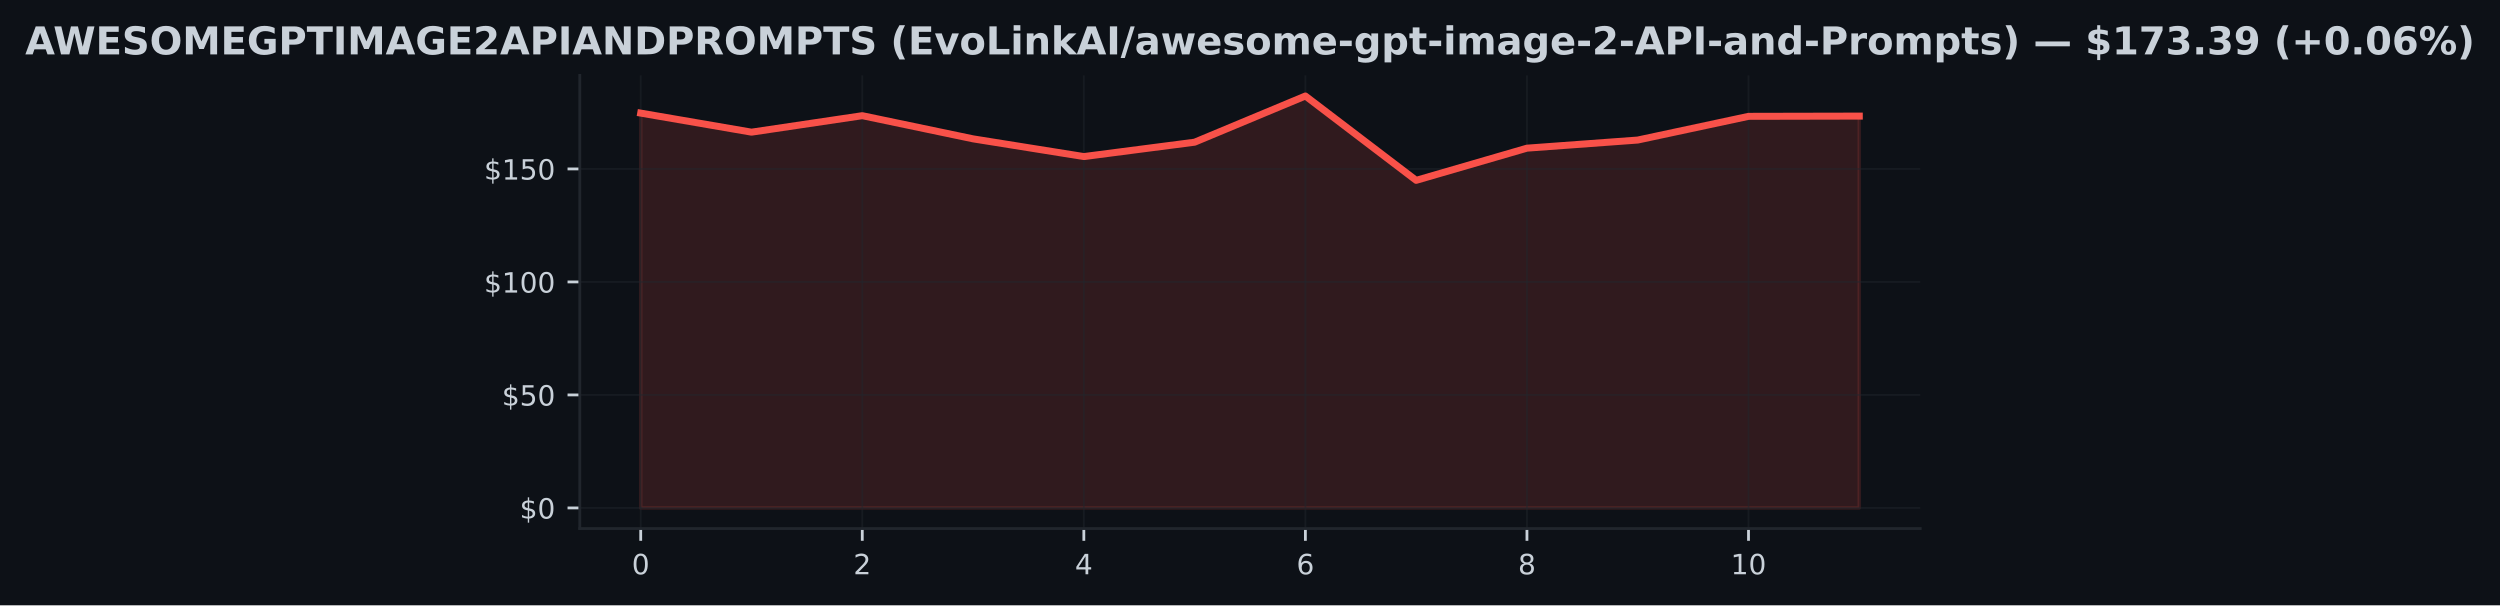
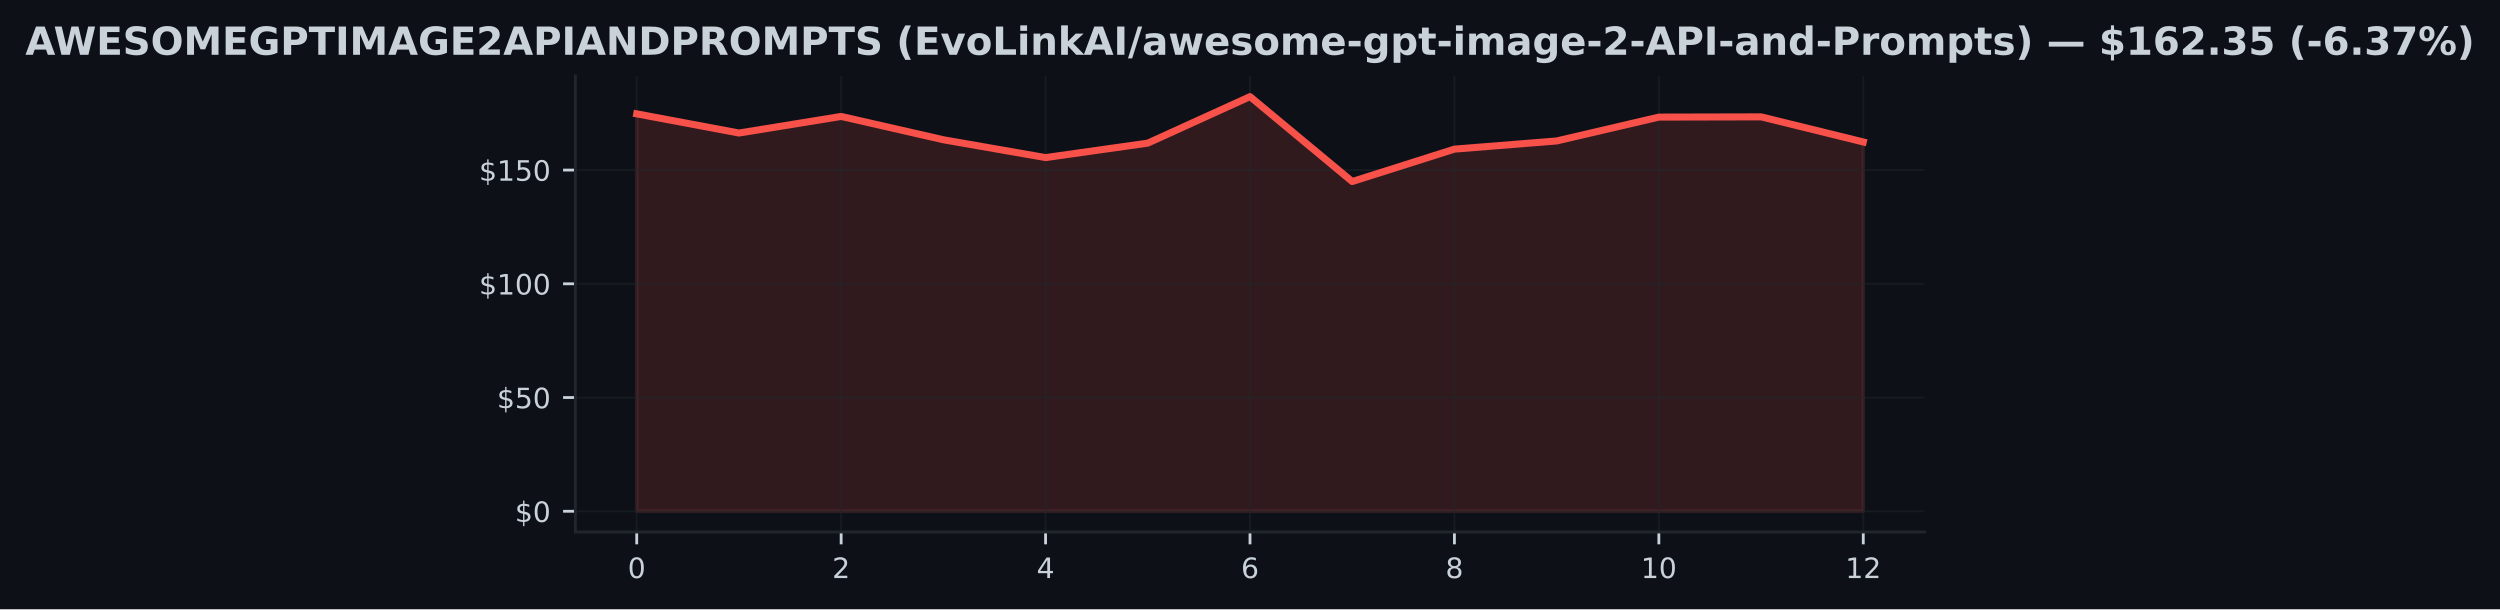
- <svg xmlns="http://www.w3.org/2000/svg" xmlns:xlink="http://www.w3.org/1999/xlink" width="714.773pt" height="173.061pt" viewBox="0 0 714.773 173.061" version="1.1">
+ <svg xmlns="http://www.w3.org/2000/svg" xmlns:xlink="http://www.w3.org/1999/xlink" width="710.121pt" height="173.061pt" viewBox="0 0 710.121 173.061" version="1.1">
  <defs>
    <style type="text/css">*{stroke-linejoin: round; stroke-linecap: butt}</style>
  </defs>
  <g id="figure_1">
    <g id="patch_1">
-       <path d="M 0 173.061  L 714.773 173.061  L 714.773 0  L 0 0  z " style="fill: #0d1117" />
+       <path d="M 0 173.061  L 710.121 173.061  L 710.121 0  L 0 0  z " style="fill: #0d1117" />
    </g>
    <g id="axes_1">
      <g id="patch_2">
-         <path d="M 165.767 151.118  L 549.007 151.118  L 549.007 21.558  L 165.767 21.558  z " style="fill: #0d1117" />
+         <path d="M 163.44 151.118  L 546.68 151.118  L 546.68 21.558  L 163.44 21.558  z " style="fill: #0d1117" />
      </g>
      <g id="FillBetweenPolyCollection_1">
        <defs>
-           <path id="m12325ebc75" d="M 183.187 -27.832  L 183.187 -140.722  L 214.859 -135.275  L 246.532 -139.985  L 278.205 -133.362  L 309.878 -128.296  L 341.55 -132.406  L 373.223 -145.613  L 404.896 -121.499  L 436.569 -130.7  L 468.241 -133.02  L 499.914 -139.798  L 531.587 -139.869  L 531.587 -27.832  L 531.587 -27.832  L 499.914 -27.832  L 468.241 -27.832  L 436.569 -27.832  L 404.896 -27.832  L 373.223 -27.832  L 341.55 -27.832  L 309.878 -27.832  L 278.205 -27.832  L 246.532 -27.832  L 214.859 -27.832  L 183.187 -27.832  z " style="stroke: #f85149; stroke-opacity: 0.15" />
+           <path id="m80aab36761" d="M 180.86 -27.832  L 180.86 -140.722  L 209.894 -135.275  L 238.927 -139.985  L 267.96 -133.362  L 296.994 -128.296  L 326.027 -132.406  L 355.06 -145.613  L 384.094 -121.499  L 413.127 -130.7  L 442.16 -133.02  L 471.194 -139.798  L 500.227 -139.869  L 529.26 -132.735  L 529.26 -27.832  L 529.26 -27.832  L 500.227 -27.832  L 471.194 -27.832  L 442.16 -27.832  L 413.127 -27.832  L 384.094 -27.832  L 355.06 -27.832  L 326.027 -27.832  L 296.994 -27.832  L 267.96 -27.832  L 238.927 -27.832  L 209.894 -27.832  L 180.86 -27.832  z " style="stroke: #f85149; stroke-opacity: 0.15" />
        </defs>
-         <g clip-path="url(#p13a79eb16d)">
-           <use xlink:href="#m12325ebc75" x="0" y="173.061" style="fill: #f85149; fill-opacity: 0.15; stroke: #f85149; stroke-opacity: 0.15" />
+         <g clip-path="url(#paf789e3ae3)">
+           <use xlink:href="#m80aab36761" x="0" y="173.061" style="fill: #f85149; fill-opacity: 0.15; stroke: #f85149; stroke-opacity: 0.15" />
        </g>
      </g>
      <g id="matplotlib.axis_1">
        <g id="xtick_1">
          <g id="line2d_1">
-             <path d="M 183.187 151.118  L 183.187 21.558  " clip-path="url(#p13a79eb16d)" style="fill: none; stroke: #21262d; stroke-opacity: 0.5; stroke-width: 0.5; stroke-linecap: square" />
+             <path d="M 180.86 151.118  L 180.86 21.558  " clip-path="url(#paf789e3ae3)" style="fill: none; stroke: #21262d; stroke-opacity: 0.5; stroke-width: 0.5; stroke-linecap: square" />
          </g>
          <g id="line2d_2">
            <defs>
-               <path id="me012a931a9" d="M 0 0  L 0 3.5  " style="stroke: #c9d1d9; stroke-width: 0.8" />
+               <path id="m9401681f0f" d="M 0 0  L 0 3.5  " style="stroke: #c9d1d9; stroke-width: 0.8" />
            </defs>
            <g>
-               <use xlink:href="#me012a931a9" x="183.187" y="151.118" style="fill: #c9d1d9; stroke: #c9d1d9; stroke-width: 0.8" />
+               <use xlink:href="#m9401681f0f" x="180.86" y="151.118" style="fill: #c9d1d9; stroke: #c9d1d9; stroke-width: 0.8" />
            </g>
          </g>
          <g id="text_1">
-             <g style="fill: #c9d1d9" transform="translate(180.6417 164.197) scale(0.08 -0.08)">
+             <g style="fill: #c9d1d9" transform="translate(178.3154 164.197) scale(0.08 -0.08)">
              <defs>
                <path id="DejaVuSans-30" d="M 2034 4250  Q 1547 4250 1301 3770  Q 1056 3291 1056 2328  Q 1056 1369 1301 889  Q 1547 409 2034 409  Q 2525 409 2770 889  Q 3016 1369 3016 2328  Q 3016 3291 2770 3770  Q 2525 4250 2034 4250  z M 2034 4750  Q 2819 4750 3233 4129  Q 3647 3509 3647 2328  Q 3647 1150 3233 529  Q 2819 -91 2034 -91  Q 1250 -91 836 529  Q 422 1150 422 2328  Q 422 3509 836 4129  Q 1250 4750 2034 4750  z " transform="scale(0.015625)" />
              </defs>
              <use xlink:href="#DejaVuSans-30" />
            </g>
          </g>
        </g>
        <g id="xtick_2">
          <g id="line2d_3">
-             <path d="M 246.532 151.118  L 246.532 21.558  " clip-path="url(#p13a79eb16d)" style="fill: none; stroke: #21262d; stroke-opacity: 0.5; stroke-width: 0.5; stroke-linecap: square" />
+             <path d="M 238.927 151.118  L 238.927 21.558  " clip-path="url(#paf789e3ae3)" style="fill: none; stroke: #21262d; stroke-opacity: 0.5; stroke-width: 0.5; stroke-linecap: square" />
          </g>
          <g id="line2d_4">
            <g>
-               <use xlink:href="#me012a931a9" x="246.532" y="151.118" style="fill: #c9d1d9; stroke: #c9d1d9; stroke-width: 0.8" />
+               <use xlink:href="#m9401681f0f" x="238.927" y="151.118" style="fill: #c9d1d9; stroke: #c9d1d9; stroke-width: 0.8" />
            </g>
          </g>
          <g id="text_2">
-             <g style="fill: #c9d1d9" transform="translate(243.9872 164.197) scale(0.08 -0.08)">
+             <g style="fill: #c9d1d9" transform="translate(236.3821 164.197) scale(0.08 -0.08)">
              <defs>
                <path id="DejaVuSans-32" d="M 1228 531  L 3431 531  L 3431 0  L 469 0  L 469 531  Q 828 903 1448 1529  Q 2069 2156 2228 2338  Q 2531 2678 2651 2914  Q 2772 3150 2772 3378  Q 2772 3750 2511 3984  Q 2250 4219 1831 4219  Q 1534 4219 1204 4116  Q 875 4013 500 3803  L 500 4441  Q 881 4594 1212 4672  Q 1544 4750 1819 4750  Q 2544 4750 2975 4387  Q 3406 4025 3406 3419  Q 3406 3131 3298 2873  Q 3191 2616 2906 2266  Q 2828 2175 2409 1742  Q 1991 1309 1228 531  z " transform="scale(0.015625)" />
              </defs>
              <use xlink:href="#DejaVuSans-32" />
            </g>
          </g>
        </g>
        <g id="xtick_3">
          <g id="line2d_5">
-             <path d="M 309.878 151.118  L 309.878 21.558  " clip-path="url(#p13a79eb16d)" style="fill: none; stroke: #21262d; stroke-opacity: 0.5; stroke-width: 0.5; stroke-linecap: square" />
+             <path d="M 296.994 151.118  L 296.994 21.558  " clip-path="url(#paf789e3ae3)" style="fill: none; stroke: #21262d; stroke-opacity: 0.5; stroke-width: 0.5; stroke-linecap: square" />
          </g>
          <g id="line2d_6">
            <g>
-               <use xlink:href="#me012a931a9" x="309.878" y="151.118" style="fill: #c9d1d9; stroke: #c9d1d9; stroke-width: 0.8" />
+               <use xlink:href="#m9401681f0f" x="296.994" y="151.118" style="fill: #c9d1d9; stroke: #c9d1d9; stroke-width: 0.8" />
            </g>
          </g>
          <g id="text_3">
-             <g style="fill: #c9d1d9" transform="translate(307.3326 164.197) scale(0.08 -0.08)">
+             <g style="fill: #c9d1d9" transform="translate(294.4487 164.197) scale(0.08 -0.08)">
              <defs>
                <path id="DejaVuSans-34" d="M 2419 4116  L 825 1625  L 2419 1625  L 2419 4116  z M 2253 4666  L 3047 4666  L 3047 1625  L 3713 1625  L 3713 1100  L 3047 1100  L 3047 0  L 2419 0  L 2419 1100  L 313 1100  L 313 1709  L 2253 4666  z " transform="scale(0.015625)" />
              </defs>
              <use xlink:href="#DejaVuSans-34" />
            </g>
          </g>
        </g>
        <g id="xtick_4">
          <g id="line2d_7">
-             <path d="M 373.223 151.118  L 373.223 21.558  " clip-path="url(#p13a79eb16d)" style="fill: none; stroke: #21262d; stroke-opacity: 0.5; stroke-width: 0.5; stroke-linecap: square" />
+             <path d="M 355.06 151.118  L 355.06 21.558  " clip-path="url(#paf789e3ae3)" style="fill: none; stroke: #21262d; stroke-opacity: 0.5; stroke-width: 0.5; stroke-linecap: square" />
          </g>
          <g id="line2d_8">
            <g>
-               <use xlink:href="#me012a931a9" x="373.223" y="151.118" style="fill: #c9d1d9; stroke: #c9d1d9; stroke-width: 0.8" />
+               <use xlink:href="#m9401681f0f" x="355.06" y="151.118" style="fill: #c9d1d9; stroke: #c9d1d9; stroke-width: 0.8" />
            </g>
          </g>
          <g id="text_4">
-             <g style="fill: #c9d1d9" transform="translate(370.6781 164.197) scale(0.08 -0.08)">
+             <g style="fill: #c9d1d9" transform="translate(352.5154 164.197) scale(0.08 -0.08)">
              <defs>
                <path id="DejaVuSans-36" d="M 2113 2584  Q 1688 2584 1439 2293  Q 1191 2003 1191 1497  Q 1191 994 1439 701  Q 1688 409 2113 409  Q 2538 409 2786 701  Q 3034 994 3034 1497  Q 3034 2003 2786 2293  Q 2538 2584 2113 2584  z M 3366 4563  L 3366 3988  Q 3128 4100 2886 4159  Q 2644 4219 2406 4219  Q 1781 4219 1451 3797  Q 1122 3375 1075 2522  Q 1259 2794 1537 2939  Q 1816 3084 2150 3084  Q 2853 3084 3261 2657  Q 3669 2231 3669 1497  Q 3669 778 3244 343  Q 2819 -91 2113 -91  Q 1303 -91 875 529  Q 447 1150 447 2328  Q 447 3434 972 4092  Q 1497 4750 2381 4750  Q 2619 4750 2861 4703  Q 3103 4656 3366 4563  z " transform="scale(0.015625)" />
              </defs>
              <use xlink:href="#DejaVuSans-36" />
            </g>
          </g>
        </g>
        <g id="xtick_5">
          <g id="line2d_9">
-             <path d="M 436.569 151.118  L 436.569 21.558  " clip-path="url(#p13a79eb16d)" style="fill: none; stroke: #21262d; stroke-opacity: 0.5; stroke-width: 0.5; stroke-linecap: square" />
+             <path d="M 413.127 151.118  L 413.127 21.558  " clip-path="url(#paf789e3ae3)" style="fill: none; stroke: #21262d; stroke-opacity: 0.5; stroke-width: 0.5; stroke-linecap: square" />
          </g>
          <g id="line2d_10">
            <g>
-               <use xlink:href="#me012a931a9" x="436.569" y="151.118" style="fill: #c9d1d9; stroke: #c9d1d9; stroke-width: 0.8" />
+               <use xlink:href="#m9401681f0f" x="413.127" y="151.118" style="fill: #c9d1d9; stroke: #c9d1d9; stroke-width: 0.8" />
            </g>
          </g>
          <g id="text_5">
-             <g style="fill: #c9d1d9" transform="translate(434.0235 164.197) scale(0.08 -0.08)">
+             <g style="fill: #c9d1d9" transform="translate(410.5821 164.197) scale(0.08 -0.08)">
              <defs>
                <path id="DejaVuSans-38" d="M 2034 2216  Q 1584 2216 1326 1975  Q 1069 1734 1069 1313  Q 1069 891 1326 650  Q 1584 409 2034 409  Q 2484 409 2743 651  Q 3003 894 3003 1313  Q 3003 1734 2745 1975  Q 2488 2216 2034 2216  z M 1403 2484  Q 997 2584 770 2862  Q 544 3141 544 3541  Q 544 4100 942 4425  Q 1341 4750 2034 4750  Q 2731 4750 3128 4425  Q 3525 4100 3525 3541  Q 3525 3141 3298 2862  Q 3072 2584 2669 2484  Q 3125 2378 3379 2068  Q 3634 1759 3634 1313  Q 3634 634 3220 271  Q 2806 -91 2034 -91  Q 1263 -91 848 271  Q 434 634 434 1313  Q 434 1759 690 2068  Q 947 2378 1403 2484  z M 1172 3481  Q 1172 3119 1398 2916  Q 1625 2713 2034 2713  Q 2441 2713 2670 2916  Q 2900 3119 2900 3481  Q 2900 3844 2670 4047  Q 2441 4250 2034 4250  Q 1625 4250 1398 4047  Q 1172 3844 1172 3481  z " transform="scale(0.015625)" />
              </defs>
              <use xlink:href="#DejaVuSans-38" />
            </g>
          </g>
        </g>
        <g id="xtick_6">
          <g id="line2d_11">
-             <path d="M 499.914 151.118  L 499.914 21.558  " clip-path="url(#p13a79eb16d)" style="fill: none; stroke: #21262d; stroke-opacity: 0.5; stroke-width: 0.5; stroke-linecap: square" />
+             <path d="M 471.194 151.118  L 471.194 21.558  " clip-path="url(#paf789e3ae3)" style="fill: none; stroke: #21262d; stroke-opacity: 0.5; stroke-width: 0.5; stroke-linecap: square" />
          </g>
          <g id="line2d_12">
            <g>
-               <use xlink:href="#me012a931a9" x="499.914" y="151.118" style="fill: #c9d1d9; stroke: #c9d1d9; stroke-width: 0.8" />
+               <use xlink:href="#m9401681f0f" x="471.194" y="151.118" style="fill: #c9d1d9; stroke: #c9d1d9; stroke-width: 0.8" />
            </g>
          </g>
          <g id="text_6">
-             <g style="fill: #c9d1d9" transform="translate(494.824 164.197) scale(0.08 -0.08)">
+             <g style="fill: #c9d1d9" transform="translate(466.1037 164.197) scale(0.08 -0.08)">
              <defs>
                <path id="DejaVuSans-31" d="M 794 531  L 1825 531  L 1825 4091  L 703 3866  L 703 4441  L 1819 4666  L 2450 4666  L 2450 531  L 3481 531  L 3481 0  L 794 0  L 794 531  z " transform="scale(0.015625)" />
              </defs>
              <use xlink:href="#DejaVuSans-31" />
              <use xlink:href="#DejaVuSans-30" transform="translate(63.62305 0)" />
            </g>
          </g>
        </g>
+         <g id="xtick_7">
+           <g id="line2d_13">
+             <path d="M 529.26 151.118  L 529.26 21.558  " clip-path="url(#paf789e3ae3)" style="fill: none; stroke: #21262d; stroke-opacity: 0.5; stroke-width: 0.5; stroke-linecap: square" />
+           </g>
+           <g id="line2d_14">
+             <g>
+               <use xlink:href="#m9401681f0f" x="529.26" y="151.118" style="fill: #c9d1d9; stroke: #c9d1d9; stroke-width: 0.8" />
+             </g>
+           </g>
+           <g id="text_7">
+             <g style="fill: #c9d1d9" transform="translate(524.1704 164.197) scale(0.08 -0.08)">
+               <use xlink:href="#DejaVuSans-31" />
+               <use xlink:href="#DejaVuSans-32" transform="translate(63.62305 0)" />
+             </g>
+           </g>
+         </g>
      </g>
      <g id="matplotlib.axis_2">
        <g id="ytick_1">
-           <g id="line2d_13">
-             <path d="M 165.767 145.229  L 549.007 145.229  " clip-path="url(#p13a79eb16d)" style="fill: none; stroke: #21262d; stroke-opacity: 0.5; stroke-width: 0.5; stroke-linecap: square" />
-           </g>
-           <g id="line2d_14">
+           <g id="line2d_15">
+             <path d="M 163.44 145.229  L 546.68 145.229  " clip-path="url(#paf789e3ae3)" style="fill: none; stroke: #21262d; stroke-opacity: 0.5; stroke-width: 0.5; stroke-linecap: square" />
+           </g>
+           <g id="line2d_16">
            <defs>
-               <path id="m1f9d971627" d="M 0 0  L -3.5 0  " style="stroke: #c9d1d9; stroke-width: 0.8" />
+               <path id="m4e6768f329" d="M 0 0  L -3.5 0  " style="stroke: #c9d1d9; stroke-width: 0.8" />
            </defs>
            <g>
-               <use xlink:href="#m1f9d971627" x="165.767" y="145.229" style="fill: #c9d1d9; stroke: #c9d1d9; stroke-width: 0.8" />
-             </g>
-           </g>
-           <g id="text_7">
-             <g style="fill: #c9d1d9" transform="translate(148.5867 148.2686) scale(0.08 -0.08)">
+               <use xlink:href="#m4e6768f329" x="163.44" y="145.229" style="fill: #c9d1d9; stroke: #c9d1d9; stroke-width: 0.8" />
+             </g>
+           </g>
+           <g id="text_8">
+             <g style="fill: #c9d1d9" transform="translate(146.2604 148.2686) scale(0.08 -0.08)">
              <defs>
                <path id="DejaVuSans-24" d="M 2163 -941  L 1850 -941  L 1847 0  Q 1519 6 1191 76  Q 863 147 531 288  L 531 850  Q 850 650 1176 548  Q 1503 447 1850 444  L 1850 1869  Q 1159 1981 845 2250  Q 531 2519 531 2988  Q 531 3497 872 3790  Q 1213 4084 1850 4128  L 1850 4863  L 2163 4863  L 2163 4138  Q 2453 4125 2725 4076  Q 2997 4028 3256 3944  L 3256 3397  Q 2997 3528 2723 3600  Q 2450 3672 2163 3684  L 2163 2350  Q 2872 2241 3206 1959  Q 3541 1678 3541 1191  Q 3541 663 3186 358  Q 2831 53 2163 6  L 2163 -941  z M 1850 2406  L 1850 3688  Q 1488 3647 1297 3481  Q 1106 3316 1106 3041  Q 1106 2772 1282 2622  Q 1459 2472 1850 2406  z M 2163 1806  L 2163 453  Q 2559 506 2761 678  Q 2963 850 2963 1131  Q 2963 1406 2770 1568  Q 2578 1731 2163 1806  z " transform="scale(0.015625)" />
              </defs>
              <use xlink:href="#DejaVuSans-24" />
              <use xlink:href="#DejaVuSans-30" transform="translate(63.62305 0)" />
            </g>
          </g>
        </g>
        <g id="ytick_2">
-           <g id="line2d_15">
-             <path d="M 165.767 112.921  L 549.007 112.921  " clip-path="url(#p13a79eb16d)" style="fill: none; stroke: #21262d; stroke-opacity: 0.5; stroke-width: 0.5; stroke-linecap: square" />
-           </g>
-           <g id="line2d_16">
-             <g>
-               <use xlink:href="#m1f9d971627" x="165.767" y="112.921" style="fill: #c9d1d9; stroke: #c9d1d9; stroke-width: 0.8" />
-             </g>
-           </g>
-           <g id="text_8">
-             <g style="fill: #c9d1d9" transform="translate(143.4967 115.9606) scale(0.08 -0.08)">
+           <g id="line2d_17">
+             <path d="M 163.44 112.921  L 546.68 112.921  " clip-path="url(#paf789e3ae3)" style="fill: none; stroke: #21262d; stroke-opacity: 0.5; stroke-width: 0.5; stroke-linecap: square" />
+           </g>
+           <g id="line2d_18">
+             <g>
+               <use xlink:href="#m4e6768f329" x="163.44" y="112.921" style="fill: #c9d1d9; stroke: #c9d1d9; stroke-width: 0.8" />
+             </g>
+           </g>
+           <g id="text_9">
+             <g style="fill: #c9d1d9" transform="translate(141.1704 115.9606) scale(0.08 -0.08)">
              <defs>
                <path id="DejaVuSans-35" d="M 691 4666  L 3169 4666  L 3169 4134  L 1269 4134  L 1269 2991  Q 1406 3038 1543 3061  Q 1681 3084 1819 3084  Q 2600 3084 3056 2656  Q 3513 2228 3513 1497  Q 3513 744 3044 326  Q 2575 -91 1722 -91  Q 1428 -91 1123 -41  Q 819 9 494 109  L 494 744  Q 775 591 1075 516  Q 1375 441 1709 441  Q 2250 441 2565 725  Q 2881 1009 2881 1497  Q 2881 1984 2565 2268  Q 2250 2553 1709 2553  Q 1456 2553 1204 2497  Q 953 2441 691 2322  L 691 4666  z " transform="scale(0.015625)" />
              </defs>
              <use xlink:href="#DejaVuSans-24" />
              <use xlink:href="#DejaVuSans-35" transform="translate(63.62305 0)" />
              <use xlink:href="#DejaVuSans-30" transform="translate(127.2461 0)" />
            </g>
          </g>
        </g>
        <g id="ytick_3">
-           <g id="line2d_17">
-             <path d="M 165.767 80.613  L 549.007 80.613  " clip-path="url(#p13a79eb16d)" style="fill: none; stroke: #21262d; stroke-opacity: 0.5; stroke-width: 0.5; stroke-linecap: square" />
-           </g>
-           <g id="line2d_18">
-             <g>
-               <use xlink:href="#m1f9d971627" x="165.767" y="80.613" style="fill: #c9d1d9; stroke: #c9d1d9; stroke-width: 0.8" />
-             </g>
-           </g>
-           <g id="text_9">
-             <g style="fill: #c9d1d9" transform="translate(138.4067 83.65269) scale(0.08 -0.08)">
+           <g id="line2d_19">
+             <path d="M 163.44 80.613  L 546.68 80.613  " clip-path="url(#paf789e3ae3)" style="fill: none; stroke: #21262d; stroke-opacity: 0.5; stroke-width: 0.5; stroke-linecap: square" />
+           </g>
+           <g id="line2d_20">
+             <g>
+               <use xlink:href="#m4e6768f329" x="163.44" y="80.613" style="fill: #c9d1d9; stroke: #c9d1d9; stroke-width: 0.8" />
+             </g>
+           </g>
+           <g id="text_10">
+             <g style="fill: #c9d1d9" transform="translate(136.0804 83.65269) scale(0.08 -0.08)">
              <use xlink:href="#DejaVuSans-24" />
              <use xlink:href="#DejaVuSans-31" transform="translate(63.62305 0)" />
              <use xlink:href="#DejaVuSans-30" transform="translate(127.2461 0)" />
              <use xlink:href="#DejaVuSans-30" transform="translate(190.8691 0)" />
            </g>
          </g>
        </g>
        <g id="ytick_4">
-           <g id="line2d_19">
-             <path d="M 165.767 48.305  L 549.007 48.305  " clip-path="url(#p13a79eb16d)" style="fill: none; stroke: #21262d; stroke-opacity: 0.5; stroke-width: 0.5; stroke-linecap: square" />
-           </g>
-           <g id="line2d_20">
-             <g>
-               <use xlink:href="#m1f9d971627" x="165.767" y="48.305" style="fill: #c9d1d9; stroke: #c9d1d9; stroke-width: 0.8" />
-             </g>
-           </g>
-           <g id="text_10">
-             <g style="fill: #c9d1d9" transform="translate(138.4067 51.34475) scale(0.08 -0.08)">
+           <g id="line2d_21">
+             <path d="M 163.44 48.305  L 546.68 48.305  " clip-path="url(#paf789e3ae3)" style="fill: none; stroke: #21262d; stroke-opacity: 0.5; stroke-width: 0.5; stroke-linecap: square" />
+           </g>
+           <g id="line2d_22">
+             <g>
+               <use xlink:href="#m4e6768f329" x="163.44" y="48.305" style="fill: #c9d1d9; stroke: #c9d1d9; stroke-width: 0.8" />
+             </g>
+           </g>
+           <g id="text_11">
+             <g style="fill: #c9d1d9" transform="translate(136.0804 51.34475) scale(0.08 -0.08)">
              <use xlink:href="#DejaVuSans-24" />
              <use xlink:href="#DejaVuSans-31" transform="translate(63.62305 0)" />
              <use xlink:href="#DejaVuSans-35" transform="translate(127.2461 0)" />
              <use xlink:href="#DejaVuSans-30" transform="translate(190.8691 0)" />
            </g>
          </g>
        </g>
      </g>
-       <g id="line2d_21">
-         <path d="M 183.187 32.339  L 214.859 37.786  L 246.532 33.075  L 278.205 39.699  L 309.878 44.764  L 341.55 40.655  L 373.223 27.447  L 404.896 51.562  L 436.569 42.361  L 468.241 40.041  L 499.914 33.263  L 531.587 33.192  " clip-path="url(#p13a79eb16d)" style="fill: none; stroke: #f85149; stroke-width: 2; stroke-linecap: square" />
+       <g id="line2d_23">
+         <path d="M 180.86 32.339  L 209.894 37.786  L 238.927 33.075  L 267.96 39.699  L 296.994 44.764  L 326.027 40.655  L 355.06 27.447  L 384.094 51.562  L 413.127 42.361  L 442.16 40.041  L 471.194 33.263  L 500.227 33.192  L 529.26 40.325  " clip-path="url(#paf789e3ae3)" style="fill: none; stroke: #f85149; stroke-width: 2; stroke-linecap: square" />
      </g>
      <g id="patch_3">
-         <path d="M 165.767 151.118  L 165.767 21.558  " style="fill: none; stroke: #21262d; stroke-width: 0.8; stroke-linejoin: miter; stroke-linecap: square" />
+         <path d="M 163.44 151.118  L 163.44 21.558  " style="fill: none; stroke: #21262d; stroke-width: 0.8; stroke-linejoin: miter; stroke-linecap: square" />
      </g>
      <g id="patch_4">
-         <path d="M 165.767 151.118  L 549.007 151.118  " style="fill: none; stroke: #21262d; stroke-width: 0.8; stroke-linejoin: miter; stroke-linecap: square" />
-       </g>
-       <g id="text_11">
+         <path d="M 163.44 151.118  L 546.68 151.118  " style="fill: none; stroke: #21262d; stroke-width: 0.8; stroke-linejoin: miter; stroke-linecap: square" />
+       </g>
+       <g id="text_12">
        <g style="fill: #c9d1d9" transform="translate(7.2 15.55828) scale(0.11 -0.11)">
          <defs>
            <path id="DejaVuSans-Bold-41" d="M 3419 850  L 1538 850  L 1241 0  L 31 0  L 1759 4666  L 3194 4666  L 4922 0  L 3713 0  L 3419 850  z M 1838 1716  L 3116 1716  L 2478 3572  L 1838 1716  z " transform="scale(0.015625)" />
            <path id="DejaVuSans-Bold-57" d="M 191 4666  L 1344 4666  L 2150 1275  L 2950 4666  L 4109 4666  L 4909 1275  L 5716 4666  L 6859 4666  L 5759 0  L 4372 0  L 3525 3547  L 2688 0  L 1300 0  L 191 4666  z " transform="scale(0.015625)" />
            <path id="DejaVuSans-Bold-45" d="M 588 4666  L 3834 4666  L 3834 3756  L 1791 3756  L 1791 2888  L 3713 2888  L 3713 1978  L 1791 1978  L 1791 909  L 3903 909  L 3903 0  L 588 0  L 588 4666  z " transform="scale(0.015625)" />
            <path id="DejaVuSans-Bold-53" d="M 3834 4519  L 3834 3531  Q 3450 3703 3084 3790  Q 2719 3878 2394 3878  Q 1963 3878 1756 3759  Q 1550 3641 1550 3391  Q 1550 3203 1689 3098  Q 1828 2994 2194 2919  L 2706 2816  Q 3484 2659 3812 2340  Q 4141 2022 4141 1434  Q 4141 663 3683 286  Q 3225 -91 2284 -91  Q 1841 -91 1394 -6  Q 947 78 500 244  L 500 1259  Q 947 1022 1364 901  Q 1781 781 2169 781  Q 2563 781 2772 912  Q 2981 1044 2981 1288  Q 2981 1506 2839 1625  Q 2697 1744 2272 1838  L 1806 1941  Q 1106 2091 782 2419  Q 459 2747 459 3303  Q 459 4000 909 4375  Q 1359 4750 2203 4750  Q 2588 4750 2994 4692  Q 3400 4634 3834 4519  z " transform="scale(0.015625)" />
            <path id="DejaVuSans-Bold-4f" d="M 2719 3878  Q 2169 3878 1866 3472  Q 1563 3066 1563 2328  Q 1563 1594 1866 1187  Q 2169 781 2719 781  Q 3272 781 3575 1187  Q 3878 1594 3878 2328  Q 3878 3066 3575 3472  Q 3272 3878 2719 3878  z M 2719 4750  Q 3844 4750 4481 4106  Q 5119 3463 5119 2328  Q 5119 1197 4481 553  Q 3844 -91 2719 -91  Q 1597 -91 958 553  Q 319 1197 319 2328  Q 319 3463 958 4106  Q 1597 4750 2719 4750  z " transform="scale(0.015625)" />
            <path id="DejaVuSans-Bold-4d" d="M 588 4666  L 2119 4666  L 3181 2169  L 4250 4666  L 5778 4666  L 5778 0  L 4641 0  L 4641 3413  L 3566 897  L 2803 897  L 1728 3413  L 1728 0  L 588 0  L 588 4666  z " transform="scale(0.015625)" />
            <path id="DejaVuSans-Bold-47" d="M 4781 347  Q 4331 128 3847 18  Q 3363 -91 2847 -91  Q 1681 -91 1000 561  Q 319 1213 319 2328  Q 319 3456 1012 4103  Q 1706 4750 2913 4750  Q 3378 4750 3804 4662  Q 4231 4575 4609 4403  L 4609 3438  Q 4219 3659 3833 3768  Q 3447 3878 3059 3878  Q 2341 3878 1952 3476  Q 1563 3075 1563 2328  Q 1563 1588 1938 1184  Q 2313 781 3003 781  Q 3191 781 3352 804  Q 3513 828 3641 878  L 3641 1784  L 2906 1784  L 2906 2591  L 4781 2591  L 4781 347  z " transform="scale(0.015625)" />
            <path id="DejaVuSans-Bold-50" d="M 588 4666  L 2584 4666  Q 3475 4666 3951 4270  Q 4428 3875 4428 3144  Q 4428 2409 3951 2014  Q 3475 1619 2584 1619  L 1791 1619  L 1791 0  L 588 0  L 588 4666  z M 1791 3794  L 1791 2491  L 2456 2491  Q 2806 2491 2997 2661  Q 3188 2831 3188 3144  Q 3188 3456 2997 3625  Q 2806 3794 2456 3794  L 1791 3794  z " transform="scale(0.015625)" />
            <path id="DejaVuSans-Bold-54" d="M 31 4666  L 4331 4666  L 4331 3756  L 2784 3756  L 2784 0  L 1581 0  L 1581 3756  L 31 3756  L 31 4666  z " transform="scale(0.015625)" />
            <path id="DejaVuSans-Bold-49" d="M 588 4666  L 1791 4666  L 1791 0  L 588 0  L 588 4666  z " transform="scale(0.015625)" />
            <path id="DejaVuSans-Bold-32" d="M 1844 884  L 3897 884  L 3897 0  L 506 0  L 506 884  L 2209 2388  Q 2438 2594 2547 2791  Q 2656 2988 2656 3200  Q 2656 3528 2436 3728  Q 2216 3928 1850 3928  Q 1569 3928 1234 3808  Q 900 3688 519 3450  L 519 4475  Q 925 4609 1322 4679  Q 1719 4750 2100 4750  Q 2938 4750 3402 4381  Q 3866 4013 3866 3353  Q 3866 2972 3669 2642  Q 3472 2313 2841 1759  L 1844 884  z " transform="scale(0.015625)" />
            <path id="DejaVuSans-Bold-4e" d="M 588 4666  L 1931 4666  L 3628 1466  L 3628 4666  L 4769 4666  L 4769 0  L 3425 0  L 1728 3200  L 1728 0  L 588 0  L 588 4666  z " transform="scale(0.015625)" />
            <path id="DejaVuSans-Bold-44" d="M 1791 3756  L 1791 909  L 2222 909  Q 2959 909 3348 1275  Q 3738 1641 3738 2338  Q 3738 3031 3350 3393  Q 2963 3756 2222 3756  L 1791 3756  z M 588 4666  L 1856 4666  Q 2919 4666 3439 4514  Q 3959 4363 4331 4000  Q 4659 3684 4818 3271  Q 4978 2859 4978 2338  Q 4978 1809 4818 1395  Q 4659 981 4331 666  Q 3956 303 3431 151  Q 2906 0 1856 0  L 588 0  L 588 4666  z " transform="scale(0.015625)" />
            <path id="DejaVuSans-Bold-52" d="M 2297 2597  Q 2675 2597 2839 2737  Q 3003 2878 3003 3200  Q 3003 3519 2839 3656  Q 2675 3794 2297 3794  L 1791 3794  L 1791 2597  L 2297 2597  z M 1791 1766  L 1791 0  L 588 0  L 588 4666  L 2425 4666  Q 3347 4666 3776 4356  Q 4206 4047 4206 3378  Q 4206 2916 3982 2619  Q 3759 2322 3309 2181  Q 3556 2125 3751 1926  Q 3947 1728 4147 1325  L 4800 0  L 3519 0  L 2950 1159  Q 2778 1509 2601 1637  Q 2425 1766 2131 1766  L 1791 1766  z " transform="scale(0.015625)" />
            <path id="DejaVuSans-Bold-20" transform="scale(0.015625)" />
            <path id="DejaVuSans-Bold-28" d="M 2413 -844  L 1484 -844  Q 1006 -72 778 623  Q 550 1319 550 2003  Q 550 2688 779 3389  Q 1009 4091 1484 4856  L 2413 4856  Q 2013 4116 1813 3408  Q 1613 2700 1613 2009  Q 1613 1319 1811 609  Q 2009 -100 2413 -844  z " transform="scale(0.015625)" />
            <path id="DejaVuSans-Bold-76" d="M 97 3500  L 1216 3500  L 2088 1081  L 2956 3500  L 4078 3500  L 2700 0  L 1472 0  L 97 3500  z " transform="scale(0.015625)" />
            <path id="DejaVuSans-Bold-6f" d="M 2203 2784  Q 1831 2784 1636 2517  Q 1441 2250 1441 1747  Q 1441 1244 1636 976  Q 1831 709 2203 709  Q 2569 709 2762 976  Q 2956 1244 2956 1747  Q 2956 2250 2762 2517  Q 2569 2784 2203 2784  z M 2203 3584  Q 3106 3584 3614 3096  Q 4122 2609 4122 1747  Q 4122 884 3614 396  Q 3106 -91 2203 -91  Q 1297 -91 786 396  Q 275 884 275 1747  Q 275 2609 786 3096  Q 1297 3584 2203 3584  z " transform="scale(0.015625)" />
            <path id="DejaVuSans-Bold-4c" d="M 588 4666  L 1791 4666  L 1791 909  L 3903 909  L 3903 0  L 588 0  L 588 4666  z " transform="scale(0.015625)" />
            <path id="DejaVuSans-Bold-69" d="M 538 3500  L 1656 3500  L 1656 0  L 538 0  L 538 3500  z M 538 4863  L 1656 4863  L 1656 3950  L 538 3950  L 538 4863  z " transform="scale(0.015625)" />
            <path id="DejaVuSans-Bold-6e" d="M 4056 2131  L 4056 0  L 2931 0  L 2931 347  L 2931 1631  Q 2931 2084 2911 2256  Q 2891 2428 2841 2509  Q 2775 2619 2662 2680  Q 2550 2741 2406 2741  Q 2056 2741 1856 2470  Q 1656 2200 1656 1722  L 1656 0  L 538 0  L 538 3500  L 1656 3500  L 1656 2988  Q 1909 3294 2193 3439  Q 2478 3584 2822 3584  Q 3428 3584 3742 3212  Q 4056 2841 4056 2131  z " transform="scale(0.015625)" />
            <path id="DejaVuSans-Bold-6b" d="M 538 4863  L 1656 4863  L 1656 2216  L 2944 3500  L 4244 3500  L 2534 1894  L 4378 0  L 3022 0  L 1656 1459  L 1656 0  L 538 0  L 538 4863  z " transform="scale(0.015625)" />
            <path id="DejaVuSans-Bold-2f" d="M 1644 4666  L 2338 4666  L 691 -594  L 0 -594  L 1644 4666  z " transform="scale(0.015625)" />
            <path id="DejaVuSans-Bold-61" d="M 2106 1575  Q 1756 1575 1579 1456  Q 1403 1338 1403 1106  Q 1403 894 1545 773  Q 1688 653 1941 653  Q 2256 653 2472 879  Q 2688 1106 2688 1447  L 2688 1575  L 2106 1575  z M 3816 1997  L 3816 0  L 2688 0  L 2688 519  Q 2463 200 2181 54  Q 1900 -91 1497 -91  Q 953 -91 614 226  Q 275 544 275 1050  Q 275 1666 698 1953  Q 1122 2241 2028 2241  L 2688 2241  L 2688 2328  Q 2688 2594 2478 2717  Q 2269 2841 1825 2841  Q 1466 2841 1156 2769  Q 847 2697 581 2553  L 581 3406  Q 941 3494 1303 3539  Q 1666 3584 2028 3584  Q 2975 3584 3395 3211  Q 3816 2838 3816 1997  z " transform="scale(0.015625)" />
            <path id="DejaVuSans-Bold-77" d="M 225 3500  L 1313 3500  L 1900 1088  L 2491 3500  L 3425 3500  L 4013 1113  L 4603 3500  L 5691 3500  L 4769 0  L 3547 0  L 2956 2406  L 2369 0  L 1147 0  L 225 3500  z " transform="scale(0.015625)" />
            <path id="DejaVuSans-Bold-65" d="M 4031 1759  L 4031 1441  L 1416 1441  Q 1456 1047 1700 850  Q 1944 653 2381 653  Q 2734 653 3104 758  Q 3475 863 3866 1075  L 3866 213  Q 3469 63 3072 -14  Q 2675 -91 2278 -91  Q 1328 -91 801 392  Q 275 875 275 1747  Q 275 2603 792 3093  Q 1309 3584 2216 3584  Q 3041 3584 3536 3087  Q 4031 2591 4031 1759  z M 2881 2131  Q 2881 2450 2695 2645  Q 2509 2841 2209 2841  Q 1884 2841 1681 2658  Q 1478 2475 1428 2131  L 2881 2131  z " transform="scale(0.015625)" />
            <path id="DejaVuSans-Bold-73" d="M 3272 3391  L 3272 2541  Q 2913 2691 2578 2766  Q 2244 2841 1947 2841  Q 1628 2841 1473 2761  Q 1319 2681 1319 2516  Q 1319 2381 1436 2309  Q 1553 2238 1856 2203  L 2053 2175  Q 2913 2066 3209 1816  Q 3506 1566 3506 1031  Q 3506 472 3093 190  Q 2681 -91 1863 -91  Q 1516 -91 1145 -36  Q 775 19 384 128  L 384 978  Q 719 816 1070 734  Q 1422 653 1784 653  Q 2113 653 2278 743  Q 2444 834 2444 1013  Q 2444 1163 2330 1236  Q 2216 1309 1875 1350  L 1678 1375  Q 931 1469 631 1722  Q 331 1975 331 2491  Q 331 3047 712 3315  Q 1094 3584 1881 3584  Q 2191 3584 2531 3537  Q 2872 3491 3272 3391  z " transform="scale(0.015625)" />
            <path id="DejaVuSans-Bold-6d" d="M 3781 2919  Q 3994 3244 4286 3414  Q 4578 3584 4928 3584  Q 5531 3584 5847 3212  Q 6163 2841 6163 2131  L 6163 0  L 5038 0  L 5038 1825  Q 5041 1866 5042 1909  Q 5044 1953 5044 2034  Q 5044 2406 4934 2573  Q 4825 2741 4581 2741  Q 4263 2741 4089 2478  Q 3916 2216 3909 1719  L 3909 0  L 2784 0  L 2784 1825  Q 2784 2406 2684 2573  Q 2584 2741 2328 2741  Q 2006 2741 1831 2477  Q 1656 2213 1656 1722  L 1656 0  L 531 0  L 531 3500  L 1656 3500  L 1656 2988  Q 1863 3284 2130 3434  Q 2397 3584 2719 3584  Q 3081 3584 3359 3409  Q 3638 3234 3781 2919  z " transform="scale(0.015625)" />
            <path id="DejaVuSans-Bold-2d" d="M 347 2297  L 2309 2297  L 2309 1388  L 347 1388  L 347 2297  z " transform="scale(0.015625)" />
            <path id="DejaVuSans-Bold-67" d="M 2919 594  Q 2688 288 2409 144  Q 2131 0 1766 0  Q 1125 0 706 504  Q 288 1009 288 1791  Q 288 2575 706 3076  Q 1125 3578 1766 3578  Q 2131 3578 2409 3434  Q 2688 3291 2919 2981  L 2919 3500  L 4044 3500  L 4044 353  Q 4044 -491 3511 -936  Q 2978 -1381 1966 -1381  Q 1638 -1381 1331 -1331  Q 1025 -1281 716 -1178  L 716 -306  Q 1009 -475 1290 -558  Q 1572 -641 1856 -641  Q 2406 -641 2662 -400  Q 2919 -159 2919 353  L 2919 594  z M 2181 2772  Q 1834 2772 1640 2515  Q 1447 2259 1447 1791  Q 1447 1309 1634 1061  Q 1822 813 2181 813  Q 2531 813 2725 1069  Q 2919 1325 2919 1791  Q 2919 2259 2725 2515  Q 2531 2772 2181 2772  z " transform="scale(0.015625)" />
            <path id="DejaVuSans-Bold-70" d="M 1656 506  L 1656 -1331  L 538 -1331  L 538 3500  L 1656 3500  L 1656 2988  Q 1888 3294 2169 3439  Q 2450 3584 2816 3584  Q 3463 3584 3878 3070  Q 4294 2556 4294 1747  Q 4294 938 3878 423  Q 3463 -91 2816 -91  Q 2450 -91 2169 54  Q 1888 200 1656 506  z M 2400 2772  Q 2041 2772 1848 2508  Q 1656 2244 1656 1747  Q 1656 1250 1848 986  Q 2041 722 2400 722  Q 2759 722 2948 984  Q 3138 1247 3138 1747  Q 3138 2247 2948 2509  Q 2759 2772 2400 2772  z " transform="scale(0.015625)" />
            <path id="DejaVuSans-Bold-74" d="M 1759 4494  L 1759 3500  L 2913 3500  L 2913 2700  L 1759 2700  L 1759 1216  Q 1759 972 1856 886  Q 1953 800 2241 800  L 2816 800  L 2816 0  L 1856 0  Q 1194 0 917 276  Q 641 553 641 1216  L 641 2700  L 84 2700  L 84 3500  L 641 3500  L 641 4494  L 1759 4494  z " transform="scale(0.015625)" />
            <path id="DejaVuSans-Bold-64" d="M 2919 2988  L 2919 4863  L 4044 4863  L 4044 0  L 2919 0  L 2919 506  Q 2688 197 2409 53  Q 2131 -91 1766 -91  Q 1119 -91 703 423  Q 288 938 288 1747  Q 288 2556 703 3070  Q 1119 3584 1766 3584  Q 2128 3584 2408 3439  Q 2688 3294 2919 2988  z M 2181 722  Q 2541 722 2730 984  Q 2919 1247 2919 1747  Q 2919 2247 2730 2509  Q 2541 2772 2181 2772  Q 1825 2772 1636 2509  Q 1447 2247 1447 1747  Q 1447 1247 1636 984  Q 1825 722 2181 722  z " transform="scale(0.015625)" />
            <path id="DejaVuSans-Bold-72" d="M 3138 2547  Q 2991 2616 2845 2648  Q 2700 2681 2553 2681  Q 2122 2681 1889 2404  Q 1656 2128 1656 1613  L 1656 0  L 538 0  L 538 3500  L 1656 3500  L 1656 2925  Q 1872 3269 2151 3426  Q 2431 3584 2822 3584  Q 2878 3584 2943 3579  Q 3009 3575 3134 3559  L 3138 2547  z " transform="scale(0.015625)" />
            <path id="DejaVuSans-Bold-29" d="M 513 -844  Q 913 -100 1113 609  Q 1313 1319 1313 2009  Q 1313 2700 1113 3408  Q 913 4116 513 4856  L 1441 4856  Q 1916 4091 2145 3389  Q 2375 2688 2375 2003  Q 2375 1319 2147 623  Q 1919 -72 1441 -844  L 513 -844  z " transform="scale(0.015625)" />
            <path id="DejaVuSans-Bold-2014" d="M 344 2156  L 6056 2156  L 6056 1350  L 344 1350  L 344 2156  z " transform="scale(0.015625)" />
            <path id="DejaVuSans-Bold-24" d="M 2484 -941  L 1978 -941  L 1975 0  Q 1584 16 1218 87  Q 853 159 506 288  L 506 1106  Q 866 922 1233 823  Q 1600 725 1978 713  L 1978 1684  L 1875 1703  Q 1128 1834 814 2115  Q 500 2397 500 2925  Q 500 3484 883 3798  Q 1266 4113 1975 4141  L 1978 4863  L 2484 4863  L 2484 4153  Q 2797 4128 3109 4075  Q 3422 4022 3738 3938  L 3738 3144  Q 3425 3275 3112 3348  Q 2800 3422 2484 3438  L 2484 2541  L 2584 2522  Q 3378 2397 3698 2105  Q 4019 1813 4019 1241  Q 4019 666 3637 358  Q 3256 50 2484 6  L 2484 -941  z M 1978 2613  L 1978 3428  Q 1756 3416 1623 3308  Q 1491 3200 1491 3034  Q 1491 2850 1612 2745  Q 1734 2641 1978 2613  z M 2484 1594  L 2484 725  Q 2756 728 2892 831  Q 3028 934 3028 1141  Q 3028 1353 2903 1458  Q 2778 1563 2484 1594  z " transform="scale(0.015625)" />
            <path id="DejaVuSans-Bold-31" d="M 750 831  L 1813 831  L 1813 3847  L 722 3622  L 722 4441  L 1806 4666  L 2950 4666  L 2950 831  L 4013 831  L 4013 0  L 750 0  L 750 831  z " transform="scale(0.015625)" />
+             <path id="DejaVuSans-Bold-36" d="M 2316 2303  Q 2000 2303 1842 2098  Q 1684 1894 1684 1484  Q 1684 1075 1842 870  Q 2000 666 2316 666  Q 2634 666 2792 870  Q 2950 1075 2950 1484  Q 2950 1894 2792 2098  Q 2634 2303 2316 2303  z M 3803 4544  L 3803 3681  Q 3506 3822 3243 3889  Q 2981 3956 2731 3956  Q 2194 3956 1894 3657  Q 1594 3359 1544 2772  Q 1750 2925 1990 3001  Q 2231 3078 2516 3078  Q 3231 3078 3670 2659  Q 4109 2241 4109 1563  Q 4109 813 3618 361  Q 3128 -91 2303 -91  Q 1394 -91 895 523  Q 397 1138 397 2266  Q 397 3422 980 4083  Q 1563 4744 2578 4744  Q 2900 4744 3203 4694  Q 3506 4644 3803 4544  z " transform="scale(0.015625)" />
+             <path id="DejaVuSans-Bold-2e" d="M 653 1209  L 1778 1209  L 1778 0  L 653 0  L 653 1209  z " transform="scale(0.015625)" />
+             <path id="DejaVuSans-Bold-33" d="M 2981 2516  Q 3453 2394 3698 2092  Q 3944 1791 3944 1325  Q 3944 631 3412 270  Q 2881 -91 1863 -91  Q 1503 -91 1142 -33  Q 781 25 428 141  L 428 1069  Q 766 900 1098 814  Q 1431 728 1753 728  Q 2231 728 2486 893  Q 2741 1059 2741 1369  Q 2741 1688 2480 1852  Q 2219 2016 1709 2016  L 1228 2016  L 1228 2791  L 1734 2791  Q 2188 2791 2409 2933  Q 2631 3075 2631 3366  Q 2631 3634 2415 3781  Q 2200 3928 1806 3928  Q 1516 3928 1219 3862  Q 922 3797 628 3669  L 628 4550  Q 984 4650 1334 4700  Q 1684 4750 2022 4750  Q 2931 4750 3382 4451  Q 3834 4153 3834 3553  Q 3834 3144 3618 2883  Q 3403 2622 2981 2516  z " transform="scale(0.015625)" />
+             <path id="DejaVuSans-Bold-35" d="M 678 4666  L 3669 4666  L 3669 3781  L 1638 3781  L 1638 3059  Q 1775 3097 1914 3117  Q 2053 3138 2203 3138  Q 3056 3138 3531 2711  Q 4006 2284 4006 1522  Q 4006 766 3489 337  Q 2972 -91 2053 -91  Q 1656 -91 1267 -14  Q 878 63 494 219  L 494 1166  Q 875 947 1217 837  Q 1559 728 1863 728  Q 2300 728 2551 942  Q 2803 1156 2803 1522  Q 2803 1891 2551 2103  Q 2300 2316 1863 2316  Q 1603 2316 1309 2248  Q 1016 2181 678 2041  L 678 4666  z " transform="scale(0.015625)" />
            <path id="DejaVuSans-Bold-37" d="M 428 4666  L 3944 4666  L 3944 3988  L 2125 0  L 953 0  L 2675 3781  L 428 3781  L 428 4666  z " transform="scale(0.015625)" />
-             <path id="DejaVuSans-Bold-33" d="M 2981 2516  Q 3453 2394 3698 2092  Q 3944 1791 3944 1325  Q 3944 631 3412 270  Q 2881 -91 1863 -91  Q 1503 -91 1142 -33  Q 781 25 428 141  L 428 1069  Q 766 900 1098 814  Q 1431 728 1753 728  Q 2231 728 2486 893  Q 2741 1059 2741 1369  Q 2741 1688 2480 1852  Q 2219 2016 1709 2016  L 1228 2016  L 1228 2791  L 1734 2791  Q 2188 2791 2409 2933  Q 2631 3075 2631 3366  Q 2631 3634 2415 3781  Q 2200 3928 1806 3928  Q 1516 3928 1219 3862  Q 922 3797 628 3669  L 628 4550  Q 984 4650 1334 4700  Q 1684 4750 2022 4750  Q 2931 4750 3382 4451  Q 3834 4153 3834 3553  Q 3834 3144 3618 2883  Q 3403 2622 2981 2516  z " transform="scale(0.015625)" />
-             <path id="DejaVuSans-Bold-2e" d="M 653 1209  L 1778 1209  L 1778 0  L 653 0  L 653 1209  z " transform="scale(0.015625)" />
-             <path id="DejaVuSans-Bold-39" d="M 641 103  L 641 966  Q 928 831 1190 764  Q 1453 697 1709 697  Q 2247 697 2547 995  Q 2847 1294 2900 1881  Q 2688 1725 2447 1647  Q 2206 1569 1925 1569  Q 1209 1569 770 1986  Q 331 2403 331 3084  Q 331 3838 820 4291  Q 1309 4744 2131 4744  Q 3044 4744 3544 4128  Q 4044 3513 4044 2388  Q 4044 1231 3459 570  Q 2875 -91 1856 -91  Q 1528 -91 1228 -42  Q 928 6 641 103  z M 2125 2350  Q 2441 2350 2600 2554  Q 2759 2759 2759 3169  Q 2759 3575 2600 3781  Q 2441 3988 2125 3988  Q 1809 3988 1650 3781  Q 1491 3575 1491 3169  Q 1491 2759 1650 2554  Q 1809 2350 2125 2350  z " transform="scale(0.015625)" />
-             <path id="DejaVuSans-Bold-2b" d="M 3053 4013  L 3053 2375  L 4684 2375  L 4684 1638  L 3053 1638  L 3053 0  L 2309 0  L 2309 1638  L 678 1638  L 678 2375  L 2309 2375  L 2309 4013  L 3053 4013  z " transform="scale(0.015625)" />
-             <path id="DejaVuSans-Bold-30" d="M 2944 2338  Q 2944 3213 2780 3570  Q 2616 3928 2228 3928  Q 1841 3928 1675 3570  Q 1509 3213 1509 2338  Q 1509 1453 1675 1090  Q 1841 728 2228 728  Q 2613 728 2778 1090  Q 2944 1453 2944 2338  z M 4147 2328  Q 4147 1169 3647 539  Q 3147 -91 2228 -91  Q 1306 -91 806 539  Q 306 1169 306 2328  Q 306 3491 806 4120  Q 1306 4750 2228 4750  Q 3147 4750 3647 4120  Q 4147 3491 4147 2328  z " transform="scale(0.015625)" />
-             <path id="DejaVuSans-Bold-36" d="M 2316 2303  Q 2000 2303 1842 2098  Q 1684 1894 1684 1484  Q 1684 1075 1842 870  Q 2000 666 2316 666  Q 2634 666 2792 870  Q 2950 1075 2950 1484  Q 2950 1894 2792 2098  Q 2634 2303 2316 2303  z M 3803 4544  L 3803 3681  Q 3506 3822 3243 3889  Q 2981 3956 2731 3956  Q 2194 3956 1894 3657  Q 1594 3359 1544 2772  Q 1750 2925 1990 3001  Q 2231 3078 2516 3078  Q 3231 3078 3670 2659  Q 4109 2241 4109 1563  Q 4109 813 3618 361  Q 3128 -91 2303 -91  Q 1394 -91 895 523  Q 397 1138 397 2266  Q 397 3422 980 4083  Q 1563 4744 2578 4744  Q 2900 4744 3203 4694  Q 3506 4644 3803 4544  z " transform="scale(0.015625)" />
            <path id="DejaVuSans-Bold-25" d="M 4959 1925  Q 4738 1925 4616 1733  Q 4494 1541 4494 1184  Q 4494 825 4614 633  Q 4734 441 4959 441  Q 5184 441 5303 633  Q 5422 825 5422 1184  Q 5422 1541 5301 1733  Q 5181 1925 4959 1925  z M 4959 2450  Q 5541 2450 5875 2112  Q 6209 1775 6209 1184  Q 6209 594 5875 251  Q 5541 -91 4959 -91  Q 4378 -91 4042 251  Q 3706 594 3706 1184  Q 3706 1772 4042 2111  Q 4378 2450 4959 2450  z M 2094 -91  L 1403 -91  L 4319 4750  L 5013 4750  L 2094 -91  z M 1453 4750  Q 2034 4750 2367 4411  Q 2700 4072 2700 3481  Q 2700 2891 2367 2550  Q 2034 2209 1453 2209  Q 872 2209 539 2550  Q 206 2891 206 3481  Q 206 4072 539 4411  Q 872 4750 1453 4750  z M 1453 4225  Q 1228 4225 1106 4031  Q 984 3838 984 3481  Q 984 3122 1106 2926  Q 1228 2731 1453 2731  Q 1678 2731 1798 2926  Q 1919 3122 1919 3481  Q 1919 3838 1797 4031  Q 1675 4225 1453 4225  z " transform="scale(0.015625)" />
          </defs>
          <use xlink:href="#DejaVuSans-Bold-41" />
          <use xlink:href="#DejaVuSans-Bold-57" transform="translate(72.89258 0)" />
          <use xlink:href="#DejaVuSans-Bold-45" transform="translate(183.1953 0)" />
          <use xlink:href="#DejaVuSans-Bold-53" transform="translate(251.5059 0)" />
          <use xlink:href="#DejaVuSans-Bold-4f" transform="translate(323.5273 0)" />
          <use xlink:href="#DejaVuSans-Bold-4d" transform="translate(408.5371 0)" />
          <use xlink:href="#DejaVuSans-Bold-45" transform="translate(508.0488 0)" />
          <use xlink:href="#DejaVuSans-Bold-47" transform="translate(576.3594 0)" />
          <use xlink:href="#DejaVuSans-Bold-50" transform="translate(658.4395 0)" />
          <use xlink:href="#DejaVuSans-Bold-54" transform="translate(731.7305 0)" />
          <use xlink:href="#DejaVuSans-Bold-49" transform="translate(799.9434 0)" />
          <use xlink:href="#DejaVuSans-Bold-4d" transform="translate(837.1504 0)" />
          <use xlink:href="#DejaVuSans-Bold-41" transform="translate(936.6621 0)" />
          <use xlink:href="#DejaVuSans-Bold-47" transform="translate(1014.055 0)" />
          <use xlink:href="#DejaVuSans-Bold-45" transform="translate(1096.135 0)" />
          <use xlink:href="#DejaVuSans-Bold-32" transform="translate(1164.445 0)" />
          <use xlink:href="#DejaVuSans-Bold-41" transform="translate(1234.025 0)" />
          <use xlink:href="#DejaVuSans-Bold-50" transform="translate(1311.418 0)" />
          <use xlink:href="#DejaVuSans-Bold-49" transform="translate(1384.709 0)" />
          <use xlink:href="#DejaVuSans-Bold-41" transform="translate(1421.916 0)" />
          <use xlink:href="#DejaVuSans-Bold-4e" transform="translate(1499.309 0)" />
          <use xlink:href="#DejaVuSans-Bold-44" transform="translate(1583 0)" />
          <use xlink:href="#DejaVuSans-Bold-50" transform="translate(1666.008 0)" />
          <use xlink:href="#DejaVuSans-Bold-52" transform="translate(1739.299 0)" />
          <use xlink:href="#DejaVuSans-Bold-4f" transform="translate(1816.301 0)" />
          <use xlink:href="#DejaVuSans-Bold-4d" transform="translate(1901.311 0)" />
          <use xlink:href="#DejaVuSans-Bold-50" transform="translate(2000.822 0)" />
          <use xlink:href="#DejaVuSans-Bold-54" transform="translate(2074.113 0)" />
          <use xlink:href="#DejaVuSans-Bold-53" transform="translate(2142.326 0)" />
          <use xlink:href="#DejaVuSans-Bold-20" transform="translate(2214.348 0)" />
          <use xlink:href="#DejaVuSans-Bold-28" transform="translate(2249.162 0)" />
          <use xlink:href="#DejaVuSans-Bold-45" transform="translate(2294.865 0)" />
          <use xlink:href="#DejaVuSans-Bold-76" transform="translate(2363.176 0)" />
          <use xlink:href="#DejaVuSans-Bold-6f" transform="translate(2428.361 0)" />
          <use xlink:href="#DejaVuSans-Bold-4c" transform="translate(2497.062 0)" />
          <use xlink:href="#DejaVuSans-Bold-69" transform="translate(2560.783 0)" />
          <use xlink:href="#DejaVuSans-Bold-6e" transform="translate(2595.061 0)" />
          <use xlink:href="#DejaVuSans-Bold-6b" transform="translate(2666.252 0)" />
          <use xlink:href="#DejaVuSans-Bold-41" transform="translate(2732.756 0)" />
          <use xlink:href="#DejaVuSans-Bold-49" transform="translate(2810.148 0)" />
          <use xlink:href="#DejaVuSans-Bold-2f" transform="translate(2847.355 0)" />
          <use xlink:href="#DejaVuSans-Bold-61" transform="translate(2883.879 0)" />
          <use xlink:href="#DejaVuSans-Bold-77" transform="translate(2951.359 0)" />
          <use xlink:href="#DejaVuSans-Bold-65" transform="translate(3043.742 0)" />
          <use xlink:href="#DejaVuSans-Bold-73" transform="translate(3111.564 0)" />
          <use xlink:href="#DejaVuSans-Bold-6f" transform="translate(3171.086 0)" />
          <use xlink:href="#DejaVuSans-Bold-6d" transform="translate(3239.787 0)" />
          <use xlink:href="#DejaVuSans-Bold-65" transform="translate(3343.986 0)" />
          <use xlink:href="#DejaVuSans-Bold-2d" transform="translate(3411.809 0)" />
          <use xlink:href="#DejaVuSans-Bold-67" transform="translate(3453.312 0)" />
          <use xlink:href="#DejaVuSans-Bold-70" transform="translate(3524.895 0)" />
          <use xlink:href="#DejaVuSans-Bold-74" transform="translate(3596.477 0)" />
          <use xlink:href="#DejaVuSans-Bold-2d" transform="translate(3644.279 0)" />
          <use xlink:href="#DejaVuSans-Bold-69" transform="translate(3685.783 0)" />
          <use xlink:href="#DejaVuSans-Bold-6d" transform="translate(3720.061 0)" />
          <use xlink:href="#DejaVuSans-Bold-61" transform="translate(3824.26 0)" />
          <use xlink:href="#DejaVuSans-Bold-67" transform="translate(3891.74 0)" />
          <use xlink:href="#DejaVuSans-Bold-65" transform="translate(3963.322 0)" />
          <use xlink:href="#DejaVuSans-Bold-2d" transform="translate(4031.145 0)" />
          <use xlink:href="#DejaVuSans-Bold-32" transform="translate(4072.648 0)" />
          <use xlink:href="#DejaVuSans-Bold-2d" transform="translate(4142.229 0)" />
          <use xlink:href="#DejaVuSans-Bold-41" transform="translate(4183.732 0)" />
          <use xlink:href="#DejaVuSans-Bold-50" transform="translate(4261.125 0)" />
          <use xlink:href="#DejaVuSans-Bold-49" transform="translate(4334.416 0)" />
          <use xlink:href="#DejaVuSans-Bold-2d" transform="translate(4371.623 0)" />
          <use xlink:href="#DejaVuSans-Bold-61" transform="translate(4413.127 0)" />
          <use xlink:href="#DejaVuSans-Bold-6e" transform="translate(4480.607 0)" />
          <use xlink:href="#DejaVuSans-Bold-64" transform="translate(4551.799 0)" />
          <use xlink:href="#DejaVuSans-Bold-2d" transform="translate(4623.381 0)" />
          <use xlink:href="#DejaVuSans-Bold-50" transform="translate(4664.885 0)" />
          <use xlink:href="#DejaVuSans-Bold-72" transform="translate(4738.176 0)" />
          <use xlink:href="#DejaVuSans-Bold-6f" transform="translate(4787.492 0)" />
          <use xlink:href="#DejaVuSans-Bold-6d" transform="translate(4856.193 0)" />
          <use xlink:href="#DejaVuSans-Bold-70" transform="translate(4960.393 0)" />
          <use xlink:href="#DejaVuSans-Bold-74" transform="translate(5031.975 0)" />
          <use xlink:href="#DejaVuSans-Bold-73" transform="translate(5079.777 0)" />
          <use xlink:href="#DejaVuSans-Bold-29" transform="translate(5139.299 0)" />
          <use xlink:href="#DejaVuSans-Bold-20" transform="translate(5185.002 0)" />
          <use xlink:href="#DejaVuSans-Bold-2014" transform="translate(5219.816 0)" />
          <use xlink:href="#DejaVuSans-Bold-20" transform="translate(5319.816 0)" />
          <use xlink:href="#DejaVuSans-Bold-24" transform="translate(5354.631 0)" />
          <use xlink:href="#DejaVuSans-Bold-31" transform="translate(5424.211 0)" />
-           <use xlink:href="#DejaVuSans-Bold-37" transform="translate(5493.791 0)" />
-           <use xlink:href="#DejaVuSans-Bold-33" transform="translate(5563.371 0)" />
+           <use xlink:href="#DejaVuSans-Bold-36" transform="translate(5493.791 0)" />
+           <use xlink:href="#DejaVuSans-Bold-32" transform="translate(5563.371 0)" />
          <use xlink:href="#DejaVuSans-Bold-2e" transform="translate(5632.951 0)" />
          <use xlink:href="#DejaVuSans-Bold-33" transform="translate(5670.939 0)" />
-           <use xlink:href="#DejaVuSans-Bold-39" transform="translate(5740.52 0)" />
+           <use xlink:href="#DejaVuSans-Bold-35" transform="translate(5740.52 0)" />
          <use xlink:href="#DejaVuSans-Bold-20" transform="translate(5810.1 0)" />
          <use xlink:href="#DejaVuSans-Bold-28" transform="translate(5844.914 0)" />
-           <use xlink:href="#DejaVuSans-Bold-2b" transform="translate(5890.617 0)" />
-           <use xlink:href="#DejaVuSans-Bold-30" transform="translate(5974.406 0)" />
-           <use xlink:href="#DejaVuSans-Bold-2e" transform="translate(6043.986 0)" />
-           <use xlink:href="#DejaVuSans-Bold-30" transform="translate(6081.975 0)" />
-           <use xlink:href="#DejaVuSans-Bold-36" transform="translate(6151.555 0)" />
-           <use xlink:href="#DejaVuSans-Bold-25" transform="translate(6221.135 0)" />
-           <use xlink:href="#DejaVuSans-Bold-29" transform="translate(6321.33 0)" />
+           <use xlink:href="#DejaVuSans-Bold-2d" transform="translate(5890.617 0)" />
+           <use xlink:href="#DejaVuSans-Bold-36" transform="translate(5932.121 0)" />
+           <use xlink:href="#DejaVuSans-Bold-2e" transform="translate(6001.701 0)" />
+           <use xlink:href="#DejaVuSans-Bold-33" transform="translate(6039.689 0)" />
+           <use xlink:href="#DejaVuSans-Bold-37" transform="translate(6109.27 0)" />
+           <use xlink:href="#DejaVuSans-Bold-25" transform="translate(6178.85 0)" />
+           <use xlink:href="#DejaVuSans-Bold-29" transform="translate(6279.045 0)" />
        </g>
      </g>
    </g>
  </g>
  <defs>
-     <clipPath id="p13a79eb16d">
-       <rect x="165.767" y="21.558" width="383.24" height="129.56" />
+     <clipPath id="paf789e3ae3">
+       <rect x="163.44" y="21.558" width="383.24" height="129.56" />
    </clipPath>
  </defs>
</svg>
